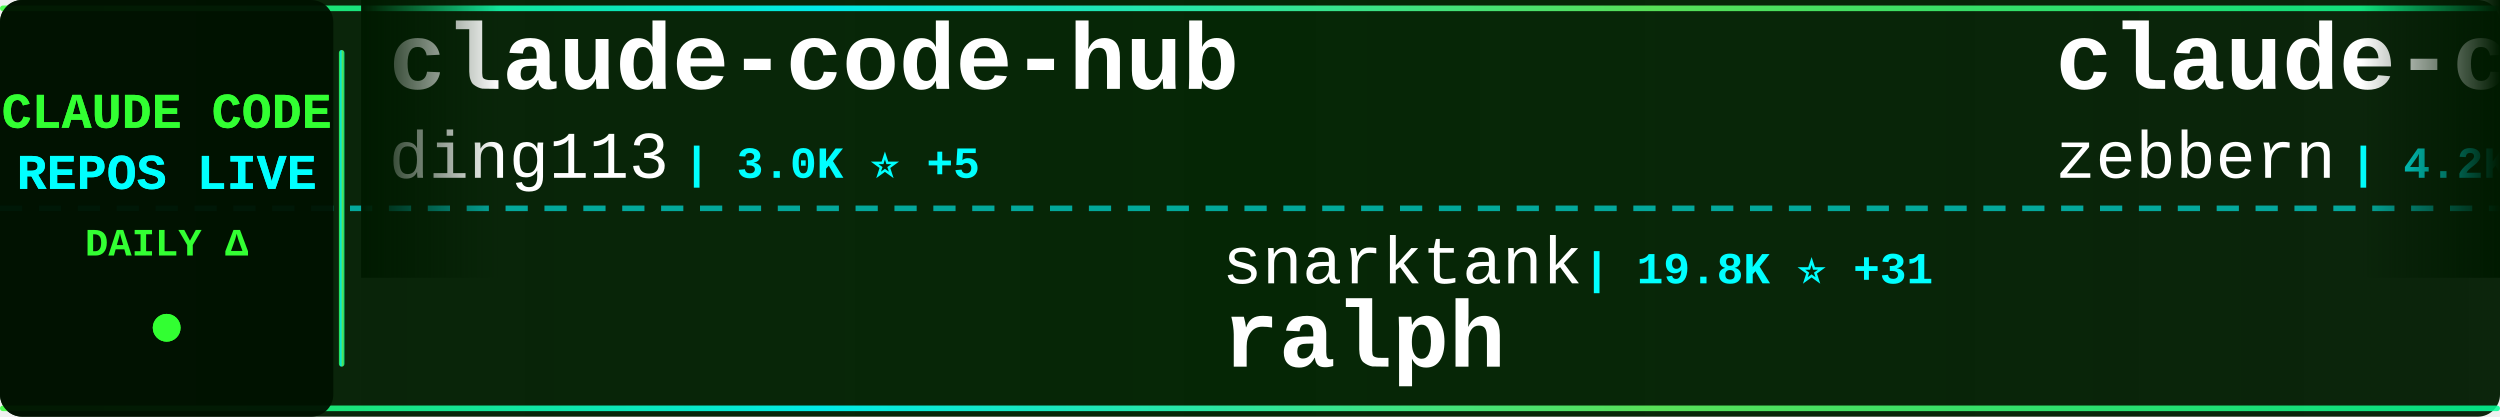
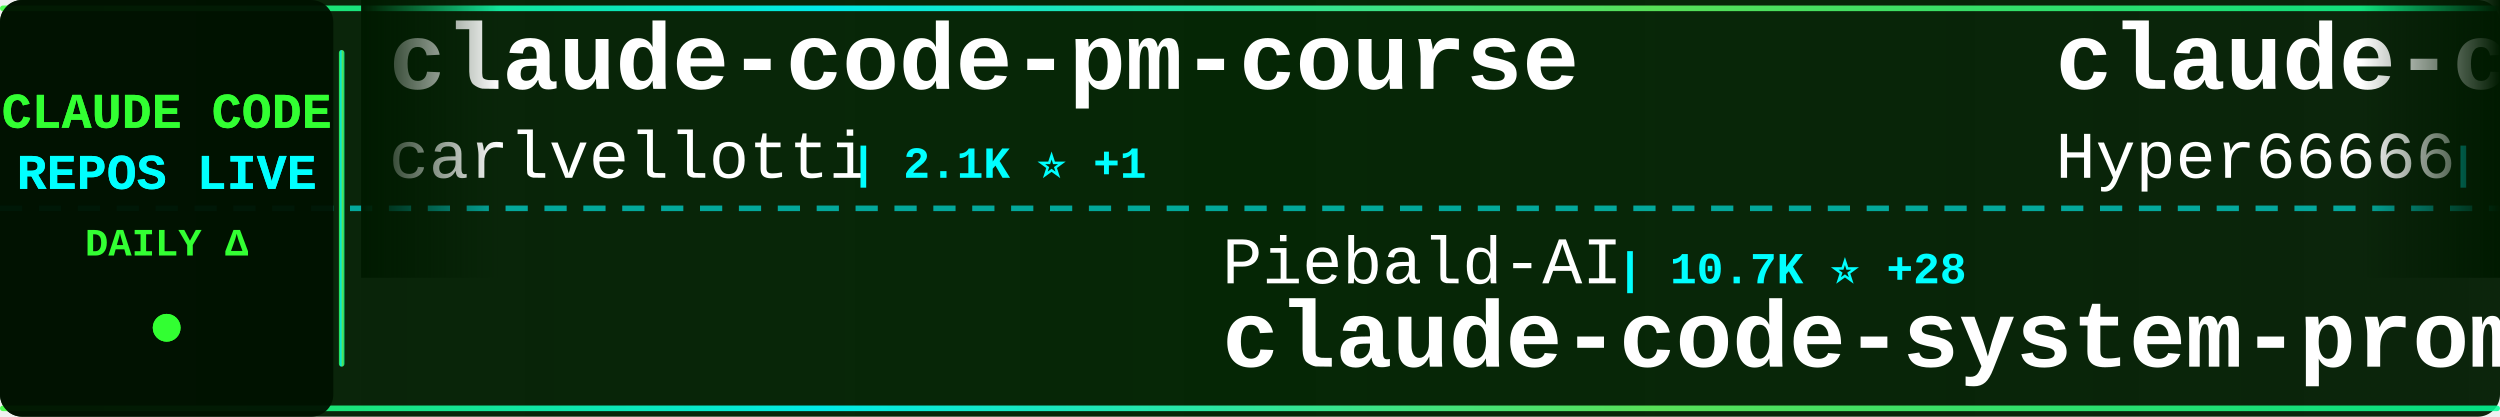
<svg xmlns="http://www.w3.org/2000/svg" width="900" height="150">
  <defs>
    <linearGradient id="tickerBg" x1="0%" y1="0%" x2="100%" y2="0%">
      <stop offset="0%" style="stop-color:#001a00;stop-opacity:0.95" />
      <stop offset="50%" style="stop-color:#002200;stop-opacity:0.98" />
      <stop offset="100%" style="stop-color:#001a00;stop-opacity:0.95" />
    </linearGradient>
    <linearGradient id="borderGrad" x1="0%" y1="0%" x2="100%" y2="0%">
      <stop offset="0%" style="stop-color:#33ff33;stop-opacity:0.85">
        <animate attributeName="stop-opacity" values="0.85;1;0.85" dur="2s" repeatCount="indefinite" />
      </stop>
      <stop offset="33%" style="stop-color:#00ffff;stop-opacity:0.9">
        <animate attributeName="stop-opacity" values="0.9;1;0.9" dur="2.2s" repeatCount="indefinite" />
      </stop>
      <stop offset="66%" style="stop-color:#66ff66;stop-opacity:0.85">
        <animate attributeName="stop-opacity" values="0.85;1;0.85" dur="1.8s" repeatCount="indefinite" />
      </stop>
      <stop offset="100%" style="stop-color:#00ff99;stop-opacity:0.85">
        <animate attributeName="stop-opacity" values="0.85;1;0.85" dur="2s" repeatCount="indefinite" />
      </stop>
    </linearGradient>
    <filter id="textGlow">
      <feGaussianBlur stdDeviation="0.1" result="coloredBlur" />
      <feMerge>
        <feMergeNode in="coloredBlur" />
        <feMergeNode in="SourceGraphic" />
      </feMerge>
    </filter>
    <filter id="metricGlow">
      <feGaussianBlur stdDeviation="0.2" result="coloredBlur" />
      <feMerge>
        <feMergeNode in="coloredBlur" />
        <feMergeNode in="SourceGraphic" />
      </feMerge>
    </filter>
    <linearGradient id="leftFade" x1="0%" y1="0%" x2="100%" y2="0%">
      <stop offset="0%" style="stop-color:#001a00;stop-opacity:1" />
      <stop offset="100%" style="stop-color:#001a00;stop-opacity:0" />
    </linearGradient>
    <linearGradient id="rightFade" x1="0%" y1="0%" x2="100%" y2="0%">
      <stop offset="0%" style="stop-color:#001a00;stop-opacity:0" />
      <stop offset="100%" style="stop-color:#001a00;stop-opacity:1" />
    </linearGradient>
  </defs>
  <rect width="900" height="150" fill="url(#tickerBg)" rx="8" />
  <rect x="0" y="2" width="900" height="2" fill="url(#borderGrad)" rx="1" />
  <rect x="0" y="146" width="900" height="2" fill="url(#borderGrad)" rx="1" />
  <line x1="0" y1="75" x2="900" y2="75" stroke="#00ffff" stroke-width="2" stroke-dasharray="8 6" opacity="0.6" />
  <rect x="0" y="0" width="120" height="150" fill="#001100" opacity="0.95" rx="8" />
  <text x="60" y="46" font-family="'Courier New', monospace" font-size="18" font-weight="bold" fill="#33ff33" text-anchor="middle" filter="url(#textGlow)">
    CLAUDE CODE
  </text>
  <text x="60" y="68" font-family="'Courier New', monospace" font-size="18" font-weight="bold" fill="#00ffff" text-anchor="middle" filter="url(#textGlow)">
    REPOS LIVE
  </text>
  <text x="60" y="92" font-family="'Courier New', monospace" font-size="14" font-weight="bold" fill="#33ff33" text-anchor="middle">
    DAILY Δ
  </text>
  <circle cx="60" cy="118" r="5" fill="#33ff33" filter="url(#metricGlow)">
    <animate attributeName="r" values="4;6;4" dur="1.5s" repeatCount="indefinite" />
    <animate attributeName="opacity" values="0.6;1;0.6" dur="1.5s" repeatCount="indefinite" />
  </circle>
  <rect x="122" y="18" width="2" height="114" fill="url(#borderGrad)" rx="1" />
  <clipPath id="tickerClip">
    <rect x="130" y="0" width="770" height="150" />
  </clipPath>
  <g clip-path="url(#tickerClip)">
    <g id="tickerItems">
      <animateTransform attributeName="transform" attributeType="XML" type="translate" from="0 0" to="-3000 0" dur="54s" repeatCount="indefinite" />
      <g transform="translate(0, 0)">
-         <text x="140" y="32" font-family="'Courier New', monospace" font-size="34" font-weight="bold" fill="#ffffff">claude-code-hub</text>
-         <text x="140" y="64" font-family="'Courier New', monospace" font-size="24" font-weight="normal" fill="#ffffff" opacity="1.0">ding113</text>
-         <text x="246" y="64" font-family="'Courier New', monospace" font-size="16" font-weight="bold" fill="#00ffff"> | 3.0K ⭐ +5</text>
-       </g>
-       <g transform="translate(300, 0)">
-         <text x="140" y="102" font-family="'Courier New', monospace" font-size="24" font-weight="normal" fill="#ffffff" opacity="1.0">snarktank</text>
-         <text x="270" y="102" font-family="'Courier New', monospace" font-size="16" font-weight="bold" fill="#00ffff"> | 19.8K ⭐ +31</text>
-         <text x="140" y="132" font-family="'Courier New', monospace" font-size="34" font-weight="bold" fill="#ffffff">ralph</text>
-       </g>
-       <g transform="translate(600, 0)">
-         <text x="140" y="32" font-family="'Courier New', monospace" font-size="34" font-weight="bold" fill="#ffffff">claude-code-guide</text>
-         <text x="140" y="64" font-family="'Courier New', monospace" font-size="24" font-weight="normal" fill="#ffffff" opacity="1.0">zebbern</text>
-         <text x="246" y="64" font-family="'Courier New', monospace" font-size="16" font-weight="bold" fill="#00ffff"> | 4.2K ⭐ +5</text>
-       </g>
-       <g transform="translate(900, 0)">
-         <text x="140" y="102" font-family="'Courier New', monospace" font-size="24" font-weight="normal" fill="#ffffff" opacity="1.0">disler</text>
-         <text x="234" y="102" font-family="'Courier New', monospace" font-size="16" font-weight="bold" fill="#00ffff"> | 1.3K ⭐ +14</text>
-         <text x="140" y="132" font-family="'Courier New', monospace" font-size="34" font-weight="bold" fill="#ffffff">pi-vs-claude-code</text>
-       </g>
-       <g transform="translate(1200, 0)">
-         <text x="140" y="32" font-family="'Courier New', monospace" font-size="34" font-weight="bold" fill="#ffffff">claude-code-from-scratch</text>
-         <text x="140" y="64" font-family="'Courier New', monospace" font-size="24" font-weight="normal" fill="#ffffff" opacity="1.0">Windy3f3f3f3f</text>
-         <text x="318" y="64" font-family="'Courier New', monospace" font-size="16" font-weight="bold" fill="#00ffff"> | 1.3K ⭐ +5</text>
-       </g>
-       <g transform="translate(1500, 0)">
-         <text x="140" y="102" font-family="'Courier New', monospace" font-size="24" font-weight="normal" fill="#ffffff" opacity="1.0">catlog22</text>
-         <text x="258" y="102" font-family="'Courier New', monospace" font-size="16" font-weight="bold" fill="#00ffff"> | 2.1K ⭐ +3</text>
-         <text x="140" y="132" font-family="'Courier New', monospace" font-size="34" font-weight="bold" fill="#ffffff">Claude-Code-Workflow</text>
-       </g>
-       <g transform="translate(1800, 0)">
-         <text x="140" y="32" font-family="'Courier New', monospace" font-size="34" font-weight="bold" fill="#ffffff">claude_codex_bridge</text>
-         <text x="140" y="64" font-family="'Courier New', monospace" font-size="24" font-weight="normal" fill="#ffffff" opacity="1.0">SeemSeam</text>
-         <text x="258" y="64" font-family="'Courier New', monospace" font-size="16" font-weight="bold" fill="#00ffff"> | 2.8K ⭐ +16</text>
-       </g>
-       <g transform="translate(2100, 0)">
-         <text x="140" y="102" font-family="'Courier New', monospace" font-size="24" font-weight="normal" fill="#ffffff" opacity="1.0">Chachamaru127</text>
-         <text x="318" y="102" font-family="'Courier New', monospace" font-size="16" font-weight="bold" fill="#00ffff"> | 2.4K ⭐ +94</text>
-         <text x="140" y="132" font-family="'Courier New', monospace" font-size="34" font-weight="bold" fill="#ffffff">claude-code-harness</text>
-       </g>
-       <g transform="translate(2400, 0)">
        <text x="140" y="32" font-family="'Courier New', monospace" font-size="34" font-weight="bold" fill="#ffffff">claude-code-pm-course</text>
        <text x="140" y="64" font-family="'Courier New', monospace" font-size="24" font-weight="normal" fill="#ffffff" opacity="1.0">carlvellotti</text>
        <text x="306" y="64" font-family="'Courier New', monospace" font-size="16" font-weight="bold" fill="#00ffff"> | 2.1K ⭐ +1</text>
      </g>
+       <g transform="translate(300, 0)">
+         <text x="140" y="102" font-family="'Courier New', monospace" font-size="24" font-weight="normal" fill="#ffffff" opacity="1.0">Piebald-AI</text>
+         <text x="282" y="102" font-family="'Courier New', monospace" font-size="16" font-weight="bold" fill="#00ffff"> | 10.7K ⭐ +28</text>
+         <text x="140" y="132" font-family="'Courier New', monospace" font-size="34" font-weight="bold" fill="#ffffff">claude-code-system-promp...</text>
+       </g>
+       <g transform="translate(600, 0)">
+         <text x="140" y="32" font-family="'Courier New', monospace" font-size="34" font-weight="bold" fill="#ffffff">claude-code-sourcemap</text>
+         <text x="140" y="64" font-family="'Courier New', monospace" font-size="24" font-weight="normal" fill="#ffffff" opacity="1.0">Hyper66666</text>
+         <text x="282" y="64" font-family="'Courier New', monospace" font-size="16" font-weight="bold" fill="#00ffff"> | 215 ⭐</text>
+       </g>
+       <g transform="translate(900, 0)">
+         <text x="140" y="102" font-family="'Courier New', monospace" font-size="24" font-weight="normal" fill="#ffffff" opacity="1.0">sugyan</text>
+         <text x="234" y="102" font-family="'Courier New', monospace" font-size="16" font-weight="bold" fill="#00ffff"> | 1.1K ⭐ +3</text>
+         <text x="140" y="132" font-family="'Courier New', monospace" font-size="34" font-weight="bold" fill="#ffffff">claude-code-webui</text>
+       </g>
+       <g transform="translate(1200, 0)">
+         <text x="140" y="32" font-family="'Courier New', monospace" font-size="34" font-weight="bold" fill="#ffffff">claude-code-infrastructu...</text>
+         <text x="140" y="64" font-family="'Courier New', monospace" font-size="24" font-weight="normal" fill="#ffffff" opacity="1.0">diet103</text>
+         <text x="246" y="64" font-family="'Courier New', monospace" font-size="16" font-weight="bold" fill="#00ffff"> | 9.7K ⭐ +1</text>
+       </g>
+       <g transform="translate(1500, 0)">
+         <text x="140" y="102" font-family="'Courier New', monospace" font-size="24" font-weight="normal" fill="#ffffff" opacity="1.0">sickn33</text>
+         <text x="246" y="102" font-family="'Courier New', monospace" font-size="16" font-weight="bold" fill="#00ffff"> | 39.3K ⭐ +93</text>
+         <text x="140" y="132" font-family="'Courier New', monospace" font-size="34" font-weight="bold" fill="#ffffff">antigravity-awesome-skil...</text>
+       </g>
+       <g transform="translate(1800, 0)">
+         <text x="140" y="32" font-family="'Courier New', monospace" font-size="34" font-weight="bold" fill="#ffffff">claude-code-showcase</text>
+         <text x="140" y="64" font-family="'Courier New', monospace" font-size="24" font-weight="normal" fill="#ffffff" opacity="1.0">ChrisWiles</text>
+         <text x="282" y="64" font-family="'Courier New', monospace" font-size="16" font-weight="bold" fill="#00ffff"> | 5.9K ⭐ +2</text>
+       </g>
+       <g transform="translate(2100, 0)">
+         <text x="140" y="102" font-family="'Courier New', monospace" font-size="24" font-weight="normal" fill="#ffffff" opacity="1.0">ponponon</text>
+         <text x="258" y="102" font-family="'Courier New', monospace" font-size="16" font-weight="bold" fill="#00ffff"> | 2.3K ⭐ +1</text>
+         <text x="140" y="132" font-family="'Courier New', monospace" font-size="34" font-weight="bold" fill="#ffffff">claude_code_src</text>
+       </g>
+       <g transform="translate(2400, 0)">
+         <text x="140" y="32" font-family="'Courier New', monospace" font-size="34" font-weight="bold" fill="#ffffff">claude-coder</text>
+         <text x="140" y="64" font-family="'Courier New', monospace" font-size="24" font-weight="normal" fill="#ffffff" opacity="1.0">kodu-ai</text>
+         <text x="246" y="64" font-family="'Courier New', monospace" font-size="16" font-weight="bold" fill="#00ffff"> | 5.3K ⭐</text>
+       </g>
      <g transform="translate(2700, 0)">
-         <text x="140" y="102" font-family="'Courier New', monospace" font-size="24" font-weight="normal" fill="#ffffff" opacity="1.0">1rgs</text>
-         <text x="210" y="102" font-family="'Courier New', monospace" font-size="16" font-weight="bold" fill="#00ffff"> | 3.6K ⭐ +1</text>
-         <text x="140" y="132" font-family="'Courier New', monospace" font-size="34" font-weight="bold" fill="#ffffff">claude-code-proxy</text>
+         <text x="140" y="102" font-family="'Courier New', monospace" font-size="24" font-weight="normal" fill="#ffffff" opacity="1.0">wanshuiyin</text>
+         <text x="282" y="102" font-family="'Courier New', monospace" font-size="16" font-weight="bold" fill="#00ffff"> | 11.1K ⭐ +76</text>
+         <text x="140" y="132" font-family="'Courier New', monospace" font-size="34" font-weight="bold" fill="#ffffff">Auto-claude-code-researc...</text>
      </g>
      <g transform="translate(3000, 0)">
-         <text x="140" y="32" font-family="'Courier New', monospace" font-size="34" font-weight="bold" fill="#ffffff">claude-code-hub</text>
-         <text x="140" y="64" font-family="'Courier New', monospace" font-size="24" font-weight="normal" fill="#ffffff" opacity="1.0">ding113</text>
-         <text x="246" y="64" font-family="'Courier New', monospace" font-size="16" font-weight="bold" fill="#00ffff"> | 3.0K ⭐ +5</text>
+         <text x="140" y="32" font-family="'Courier New', monospace" font-size="34" font-weight="bold" fill="#ffffff">claude-code-pm-course</text>
+         <text x="140" y="64" font-family="'Courier New', monospace" font-size="24" font-weight="normal" fill="#ffffff" opacity="1.0">carlvellotti</text>
+         <text x="306" y="64" font-family="'Courier New', monospace" font-size="16" font-weight="bold" fill="#00ffff"> | 2.1K ⭐ +1</text>
      </g>
      <g transform="translate(3300, 0)">
-         <text x="140" y="102" font-family="'Courier New', monospace" font-size="24" font-weight="normal" fill="#ffffff" opacity="1.0">snarktank</text>
-         <text x="270" y="102" font-family="'Courier New', monospace" font-size="16" font-weight="bold" fill="#00ffff"> | 19.8K ⭐ +31</text>
-         <text x="140" y="132" font-family="'Courier New', monospace" font-size="34" font-weight="bold" fill="#ffffff">ralph</text>
+         <text x="140" y="102" font-family="'Courier New', monospace" font-size="24" font-weight="normal" fill="#ffffff" opacity="1.0">Piebald-AI</text>
+         <text x="282" y="102" font-family="'Courier New', monospace" font-size="16" font-weight="bold" fill="#00ffff"> | 10.7K ⭐ +28</text>
+         <text x="140" y="132" font-family="'Courier New', monospace" font-size="34" font-weight="bold" fill="#ffffff">claude-code-system-promp...</text>
      </g>
      <g transform="translate(3600, 0)">
-         <text x="140" y="32" font-family="'Courier New', monospace" font-size="34" font-weight="bold" fill="#ffffff">claude-code-guide</text>
-         <text x="140" y="64" font-family="'Courier New', monospace" font-size="24" font-weight="normal" fill="#ffffff" opacity="1.0">zebbern</text>
-         <text x="246" y="64" font-family="'Courier New', monospace" font-size="16" font-weight="bold" fill="#00ffff"> | 4.2K ⭐ +5</text>
+         <text x="140" y="32" font-family="'Courier New', monospace" font-size="34" font-weight="bold" fill="#ffffff">claude-code-sourcemap</text>
+         <text x="140" y="64" font-family="'Courier New', monospace" font-size="24" font-weight="normal" fill="#ffffff" opacity="1.0">Hyper66666</text>
+         <text x="282" y="64" font-family="'Courier New', monospace" font-size="16" font-weight="bold" fill="#00ffff"> | 215 ⭐</text>
      </g>
      <g transform="translate(3900, 0)">
-         <text x="140" y="102" font-family="'Courier New', monospace" font-size="24" font-weight="normal" fill="#ffffff" opacity="1.0">disler</text>
-         <text x="234" y="102" font-family="'Courier New', monospace" font-size="16" font-weight="bold" fill="#00ffff"> | 1.3K ⭐ +14</text>
-         <text x="140" y="132" font-family="'Courier New', monospace" font-size="34" font-weight="bold" fill="#ffffff">pi-vs-claude-code</text>
+         <text x="140" y="102" font-family="'Courier New', monospace" font-size="24" font-weight="normal" fill="#ffffff" opacity="1.0">sugyan</text>
+         <text x="234" y="102" font-family="'Courier New', monospace" font-size="16" font-weight="bold" fill="#00ffff"> | 1.1K ⭐ +3</text>
+         <text x="140" y="132" font-family="'Courier New', monospace" font-size="34" font-weight="bold" fill="#ffffff">claude-code-webui</text>
      </g>
    </g>
  </g>
  <rect x="130" y="0" width="50" height="100" fill="url(#leftFade)" />
  <rect x="850" y="0" width="50" height="100" fill="url(#rightFade)" />
</svg>
